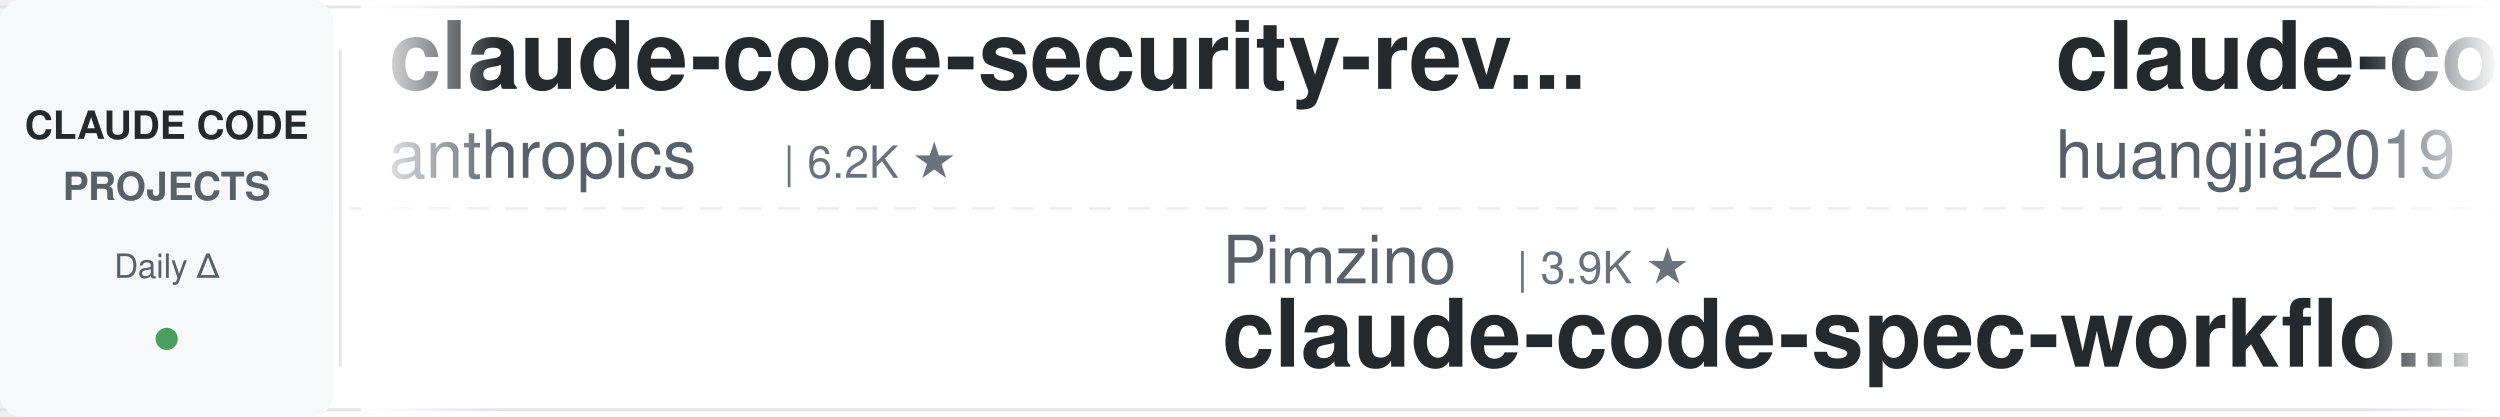
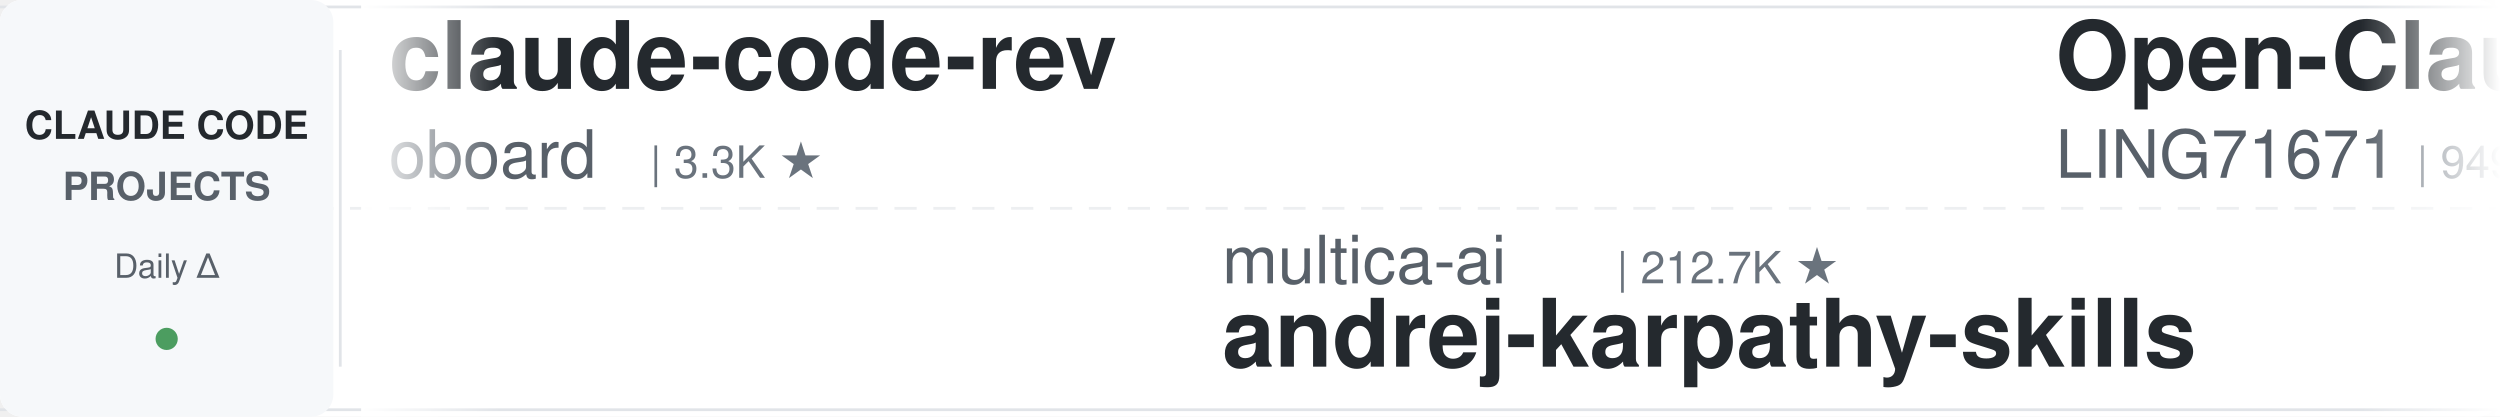
<svg xmlns="http://www.w3.org/2000/svg" width="900" height="150">
  <defs>
    <linearGradient id="leftFade" x1="0%" y1="0%" x2="100%" y2="0%">
      <stop offset="0%" style="stop-color:#ffffff;stop-opacity:1" />
      <stop offset="100%" style="stop-color:#ffffff;stop-opacity:0" />
    </linearGradient>
    <linearGradient id="rightFade" x1="0%" y1="0%" x2="100%" y2="0%">
      <stop offset="0%" style="stop-color:#ffffff;stop-opacity:0" />
      <stop offset="100%" style="stop-color:#ffffff;stop-opacity:1" />
    </linearGradient>
  </defs>
  <rect width="900" height="150" fill="#ffffff" rx="8" />
  <rect x="0" y="2" width="900" height="1" fill="#e1e4e8" />
  <rect x="0" y="147" width="900" height="1" fill="#e1e4e8" />
  <line x1="0" y1="75" x2="900" y2="75" stroke="#e1e4e8" stroke-width="1" stroke-dasharray="8 6" opacity="0.6" />
  <rect x="0" y="0" width="120" height="150" fill="#f6f8fa" rx="8" />
  <text x="60" y="50" font-family="-apple-system, BlinkMacSystemFont, 'Segoe UI', Helvetica, Arial, sans-serif" font-size="14" font-weight="600" fill="#24292e" text-anchor="middle">CLAUDE CODE</text>
  <text x="60" y="72" font-family="-apple-system, BlinkMacSystemFont, 'Segoe UI', Helvetica, Arial, sans-serif" font-size="14" font-weight="600" fill="#586069" text-anchor="middle">PROJECTS</text>
  <text x="60" y="100" font-family="-apple-system, BlinkMacSystemFont, 'Segoe UI', Helvetica, Arial, sans-serif" font-size="12" font-weight="500" fill="#586069" text-anchor="middle">Daily Δ</text>
  <circle cx="60" cy="122" r="4" fill="#22863a" opacity="0.8" />
  <rect x="122" y="18" width="1" height="114" fill="#e1e4e8" />
  <clipPath id="tickerClip">
    <rect x="130" y="0" width="770" height="150" />
  </clipPath>
  <g clip-path="url(#tickerClip)">
    <g id="tickerItems">
      <animateTransform attributeName="transform" attributeType="XML" type="translate" from="0 0" to="-3000 0" dur="54s" repeatCount="indefinite" />
      <g transform="translate(0, 0)">
-         <text x="140" y="32" font-family="-apple-system, BlinkMacSystemFont, 'Segoe UI', Helvetica, Arial, sans-serif" font-size="34" font-weight="600" fill="#24292e">claude-code-security-rev...</text>
-         <text x="140" y="64" font-family="-apple-system, BlinkMacSystemFont, 'Segoe UI', Helvetica, Arial, sans-serif" font-size="24" font-weight="400" fill="#586069">anthropics</text>
-         <text x="282" y="64" font-family="-apple-system, BlinkMacSystemFont, 'Segoe UI', Helvetica, Arial, sans-serif" font-size="16" font-weight="500" fill="#6a737d">| 6.2K ★</text>
+         <text x="140" y="32" font-family="-apple-system, BlinkMacSystemFont, 'Segoe UI', Helvetica, Arial, sans-serif" font-size="34" font-weight="600" fill="#24292e">claude-code-rev</text>
+         <text x="140" y="64" font-family="-apple-system, BlinkMacSystemFont, 'Segoe UI', Helvetica, Arial, sans-serif" font-size="24" font-weight="400" fill="#586069">oboard</text>
+         <text x="234" y="64" font-family="-apple-system, BlinkMacSystemFont, 'Segoe UI', Helvetica, Arial, sans-serif" font-size="16" font-weight="500" fill="#6a737d">| 3.3K ★</text>
      </g>
      <g transform="translate(300, 0)">
-         <text x="140" y="102" font-family="-apple-system, BlinkMacSystemFont, 'Segoe UI', Helvetica, Arial, sans-serif" font-size="24" font-weight="400" fill="#586069">Pimzino</text>
-         <text x="246" y="102" font-family="-apple-system, BlinkMacSystemFont, 'Segoe UI', Helvetica, Arial, sans-serif" font-size="16" font-weight="500" fill="#6a737d">| 3.9K ★</text>
-         <text x="140" y="132" font-family="-apple-system, BlinkMacSystemFont, 'Segoe UI', Helvetica, Arial, sans-serif" font-size="34" font-weight="600" fill="#24292e">claude-code-spec-workflo...</text>
+         <text x="140" y="102" font-family="-apple-system, BlinkMacSystemFont, 'Segoe UI', Helvetica, Arial, sans-serif" font-size="24" font-weight="400" fill="#586069">multica-ai</text>
+         <text x="282" y="102" font-family="-apple-system, BlinkMacSystemFont, 'Segoe UI', Helvetica, Arial, sans-serif" font-size="16" font-weight="500" fill="#6a737d">| 212.7K ★</text>
+         <text x="140" y="132" font-family="-apple-system, BlinkMacSystemFont, 'Segoe UI', Helvetica, Arial, sans-serif" font-size="34" font-weight="600" fill="#24292e">andrej-karpathy-skills</text>
      </g>
      <g transform="translate(600, 0)">
-         <text x="140" y="32" font-family="-apple-system, BlinkMacSystemFont, 'Segoe UI', Helvetica, Arial, sans-serif" font-size="34" font-weight="600" fill="#24292e">claude-code-engineering</text>
-         <text x="140" y="64" font-family="-apple-system, BlinkMacSystemFont, 'Segoe UI', Helvetica, Arial, sans-serif" font-size="24" font-weight="400" fill="#586069">huangjia2019</text>
-         <text x="306" y="64" font-family="-apple-system, BlinkMacSystemFont, 'Segoe UI', Helvetica, Arial, sans-serif" font-size="16" font-weight="500" fill="#6a737d">| 1.1K ★</text>
+         <text x="140" y="32" font-family="-apple-system, BlinkMacSystemFont, 'Segoe UI', Helvetica, Arial, sans-serif" font-size="34" font-weight="600" fill="#24292e">Open-ClaudeCode</text>
+         <text x="140" y="64" font-family="-apple-system, BlinkMacSystemFont, 'Segoe UI', Helvetica, Arial, sans-serif" font-size="24" font-weight="400" fill="#586069">LING71671</text>
+         <text x="270" y="64" font-family="-apple-system, BlinkMacSystemFont, 'Segoe UI', Helvetica, Arial, sans-serif" font-size="16" font-weight="500" fill="#6a737d">| 949 ★</text>
      </g>
      <g transform="translate(900, 0)">
-         <text x="140" y="102" font-family="-apple-system, BlinkMacSystemFont, 'Segoe UI', Helvetica, Arial, sans-serif" font-size="24" font-weight="400" fill="#586069">1rgs</text>
-         <text x="210" y="102" font-family="-apple-system, BlinkMacSystemFont, 'Segoe UI', Helvetica, Arial, sans-serif" font-size="16" font-weight="500" fill="#6a737d">| 3.7K ★</text>
-         <text x="140" y="132" font-family="-apple-system, BlinkMacSystemFont, 'Segoe UI', Helvetica, Arial, sans-serif" font-size="34" font-weight="600" fill="#24292e">claude-code-proxy</text>
+         <text x="140" y="102" font-family="-apple-system, BlinkMacSystemFont, 'Segoe UI', Helvetica, Arial, sans-serif" font-size="24" font-weight="400" fill="#586069">affaan-m</text>
+         <text x="258" y="102" font-family="-apple-system, BlinkMacSystemFont, 'Segoe UI', Helvetica, Arial, sans-serif" font-size="16" font-weight="500" fill="#6a737d">| 257.6K ★</text>
+         <text x="140" y="132" font-family="-apple-system, BlinkMacSystemFont, 'Segoe UI', Helvetica, Arial, sans-serif" font-size="34" font-weight="600" fill="#24292e">ECC</text>
      </g>
      <g transform="translate(1200, 0)">
-         <text x="140" y="32" font-family="-apple-system, BlinkMacSystemFont, 'Segoe UI', Helvetica, Arial, sans-serif" font-size="34" font-weight="600" fill="#24292e">claude-code-guide</text>
-         <text x="140" y="64" font-family="-apple-system, BlinkMacSystemFont, 'Segoe UI', Helvetica, Arial, sans-serif" font-size="24" font-weight="400" fill="#586069">Cranot</text>
-         <text x="234" y="64" font-family="-apple-system, BlinkMacSystemFont, 'Segoe UI', Helvetica, Arial, sans-serif" font-size="16" font-weight="500" fill="#6a737d">| 2.9K ★</text>
+         <text x="140" y="32" font-family="-apple-system, BlinkMacSystemFont, 'Segoe UI', Helvetica, Arial, sans-serif" font-size="34" font-weight="600" fill="#24292e">ClaudeCodeAgents</text>
+         <text x="140" y="64" font-family="-apple-system, BlinkMacSystemFont, 'Segoe UI', Helvetica, Arial, sans-serif" font-size="24" font-weight="400" fill="#586069">darcyegb</text>
+         <text x="258" y="64" font-family="-apple-system, BlinkMacSystemFont, 'Segoe UI', Helvetica, Arial, sans-serif" font-size="16" font-weight="500" fill="#6a737d">| 762 ★</text>
      </g>
      <g transform="translate(1500, 0)">
-         <text x="140" y="102" font-family="-apple-system, BlinkMacSystemFont, 'Segoe UI', Helvetica, Arial, sans-serif" font-size="24" font-weight="400" fill="#586069">hangsman</text>
-         <text x="258" y="102" font-family="-apple-system, BlinkMacSystemFont, 'Segoe UI', Helvetica, Arial, sans-serif" font-size="16" font-weight="500" fill="#6a737d">| 794 ★</text>
-         <text x="140" y="132" font-family="-apple-system, BlinkMacSystemFont, 'Segoe UI', Helvetica, Arial, sans-serif" font-size="34" font-weight="600" fill="#24292e">claude-code-source</text>
+         <text x="140" y="102" font-family="-apple-system, BlinkMacSystemFont, 'Segoe UI', Helvetica, Arial, sans-serif" font-size="24" font-weight="400" fill="#586069">ccplugins</text>
+         <text x="270" y="102" font-family="-apple-system, BlinkMacSystemFont, 'Segoe UI', Helvetica, Arial, sans-serif" font-size="16" font-weight="500" fill="#6a737d">| 936 ★</text>
+         <text x="140" y="132" font-family="-apple-system, BlinkMacSystemFont, 'Segoe UI', Helvetica, Arial, sans-serif" font-size="34" font-weight="600" fill="#24292e">awesome-claude-code-plug...</text>
      </g>
      <g transform="translate(1800, 0)">
-         <text x="140" y="32" font-family="-apple-system, BlinkMacSystemFont, 'Segoe UI', Helvetica, Arial, sans-serif" font-size="34" font-weight="600" fill="#24292e">ClaudeCode-Portable</text>
-         <text x="140" y="64" font-family="-apple-system, BlinkMacSystemFont, 'Segoe UI', Helvetica, Arial, sans-serif" font-size="24" font-weight="400" fill="#586069">techjarves</text>
-         <text x="282" y="64" font-family="-apple-system, BlinkMacSystemFont, 'Segoe UI', Helvetica, Arial, sans-serif" font-size="16" font-weight="500" fill="#6a737d">| 1.4K ★</text>
+         <text x="140" y="32" font-family="-apple-system, BlinkMacSystemFont, 'Segoe UI', Helvetica, Arial, sans-serif" font-size="34" font-weight="600" fill="#24292e">claude-code-base-action</text>
+         <text x="140" y="64" font-family="-apple-system, BlinkMacSystemFont, 'Segoe UI', Helvetica, Arial, sans-serif" font-size="24" font-weight="400" fill="#586069">anthropics</text>
+         <text x="282" y="64" font-family="-apple-system, BlinkMacSystemFont, 'Segoe UI', Helvetica, Arial, sans-serif" font-size="16" font-weight="500" fill="#6a737d">| 980 ★</text>
      </g>
      <g transform="translate(2100, 0)">
-         <text x="140" y="102" font-family="-apple-system, BlinkMacSystemFont, 'Segoe UI', Helvetica, Arial, sans-serif" font-size="24" font-weight="400" fill="#586069">musistudio</text>
-         <text x="282" y="102" font-family="-apple-system, BlinkMacSystemFont, 'Segoe UI', Helvetica, Arial, sans-serif" font-size="16" font-weight="500" fill="#6a737d">| 37.2K ★</text>
-         <text x="140" y="132" font-family="-apple-system, BlinkMacSystemFont, 'Segoe UI', Helvetica, Arial, sans-serif" font-size="34" font-weight="600" fill="#24292e">claude-code-router</text>
+         <text x="140" y="102" font-family="-apple-system, BlinkMacSystemFont, 'Segoe UI', Helvetica, Arial, sans-serif" font-size="24" font-weight="400" fill="#586069">Windy3f3f3f3f</text>
+         <text x="318" y="102" font-family="-apple-system, BlinkMacSystemFont, 'Segoe UI', Helvetica, Arial, sans-serif" font-size="16" font-weight="500" fill="#6a737d">| 3.6K ★</text>
+         <text x="140" y="132" font-family="-apple-system, BlinkMacSystemFont, 'Segoe UI', Helvetica, Arial, sans-serif" font-size="34" font-weight="600" fill="#24292e">how-claude-code-works</text>
      </g>
      <g transform="translate(2400, 0)">
-         <text x="140" y="32" font-family="-apple-system, BlinkMacSystemFont, 'Segoe UI', Helvetica, Arial, sans-serif" font-size="34" font-weight="600" fill="#24292e">claude-code-guide</text>
-         <text x="140" y="64" font-family="-apple-system, BlinkMacSystemFont, 'Segoe UI', Helvetica, Arial, sans-serif" font-size="24" font-weight="400" fill="#586069">zebbern</text>
-         <text x="246" y="64" font-family="-apple-system, BlinkMacSystemFont, 'Segoe UI', Helvetica, Arial, sans-serif" font-size="16" font-weight="500" fill="#6a737d">| 4.6K ★</text>
+         <text x="140" y="32" font-family="-apple-system, BlinkMacSystemFont, 'Segoe UI', Helvetica, Arial, sans-serif" font-size="34" font-weight="600" fill="#24292e">system_prompts_leaks</text>
+         <text x="140" y="64" font-family="-apple-system, BlinkMacSystemFont, 'Segoe UI', Helvetica, Arial, sans-serif" font-size="24" font-weight="400" fill="#586069">asgeirtj</text>
+         <text x="258" y="64" font-family="-apple-system, BlinkMacSystemFont, 'Segoe UI', Helvetica, Arial, sans-serif" font-size="16" font-weight="500" fill="#6a737d">| 65.9K ★</text>
      </g>
      <g transform="translate(2700, 0)">
-         <text x="140" y="102" font-family="-apple-system, BlinkMacSystemFont, 'Segoe UI', Helvetica, Arial, sans-serif" font-size="24" font-weight="400" fill="#586069">diet103</text>
-         <text x="246" y="102" font-family="-apple-system, BlinkMacSystemFont, 'Segoe UI', Helvetica, Arial, sans-serif" font-size="16" font-weight="500" fill="#6a737d">| 10.0K ★</text>
-         <text x="140" y="132" font-family="-apple-system, BlinkMacSystemFont, 'Segoe UI', Helvetica, Arial, sans-serif" font-size="34" font-weight="600" fill="#24292e">claude-code-infrastructu...</text>
+         <text x="140" y="102" font-family="-apple-system, BlinkMacSystemFont, 'Segoe UI', Helvetica, Arial, sans-serif" font-size="24" font-weight="400" fill="#586069">shanraisshan</text>
+         <text x="306" y="102" font-family="-apple-system, BlinkMacSystemFont, 'Segoe UI', Helvetica, Arial, sans-serif" font-size="16" font-weight="500" fill="#6a737d">| 65.9K ★</text>
+         <text x="140" y="132" font-family="-apple-system, BlinkMacSystemFont, 'Segoe UI', Helvetica, Arial, sans-serif" font-size="34" font-weight="600" fill="#24292e">claude-code-best-practic...</text>
      </g>
      <g transform="translate(3000, 0)">
-         <text x="140" y="32" font-family="-apple-system, BlinkMacSystemFont, 'Segoe UI', Helvetica, Arial, sans-serif" font-size="34" font-weight="600" fill="#24292e">claude-code-security-rev...</text>
-         <text x="140" y="64" font-family="-apple-system, BlinkMacSystemFont, 'Segoe UI', Helvetica, Arial, sans-serif" font-size="24" font-weight="400" fill="#586069">anthropics</text>
-         <text x="282" y="64" font-family="-apple-system, BlinkMacSystemFont, 'Segoe UI', Helvetica, Arial, sans-serif" font-size="16" font-weight="500" fill="#6a737d">| 6.2K ★</text>
+         <text x="140" y="32" font-family="-apple-system, BlinkMacSystemFont, 'Segoe UI', Helvetica, Arial, sans-serif" font-size="34" font-weight="600" fill="#24292e">claude-code-rev</text>
+         <text x="140" y="64" font-family="-apple-system, BlinkMacSystemFont, 'Segoe UI', Helvetica, Arial, sans-serif" font-size="24" font-weight="400" fill="#586069">oboard</text>
+         <text x="234" y="64" font-family="-apple-system, BlinkMacSystemFont, 'Segoe UI', Helvetica, Arial, sans-serif" font-size="16" font-weight="500" fill="#6a737d">| 3.3K ★</text>
      </g>
      <g transform="translate(3300, 0)">
-         <text x="140" y="102" font-family="-apple-system, BlinkMacSystemFont, 'Segoe UI', Helvetica, Arial, sans-serif" font-size="24" font-weight="400" fill="#586069">Pimzino</text>
-         <text x="246" y="102" font-family="-apple-system, BlinkMacSystemFont, 'Segoe UI', Helvetica, Arial, sans-serif" font-size="16" font-weight="500" fill="#6a737d">| 3.9K ★</text>
-         <text x="140" y="132" font-family="-apple-system, BlinkMacSystemFont, 'Segoe UI', Helvetica, Arial, sans-serif" font-size="34" font-weight="600" fill="#24292e">claude-code-spec-workflo...</text>
+         <text x="140" y="102" font-family="-apple-system, BlinkMacSystemFont, 'Segoe UI', Helvetica, Arial, sans-serif" font-size="24" font-weight="400" fill="#586069">multica-ai</text>
+         <text x="282" y="102" font-family="-apple-system, BlinkMacSystemFont, 'Segoe UI', Helvetica, Arial, sans-serif" font-size="16" font-weight="500" fill="#6a737d">| 212.7K ★</text>
+         <text x="140" y="132" font-family="-apple-system, BlinkMacSystemFont, 'Segoe UI', Helvetica, Arial, sans-serif" font-size="34" font-weight="600" fill="#24292e">andrej-karpathy-skills</text>
      </g>
      <g transform="translate(3600, 0)">
-         <text x="140" y="32" font-family="-apple-system, BlinkMacSystemFont, 'Segoe UI', Helvetica, Arial, sans-serif" font-size="34" font-weight="600" fill="#24292e">claude-code-engineering</text>
-         <text x="140" y="64" font-family="-apple-system, BlinkMacSystemFont, 'Segoe UI', Helvetica, Arial, sans-serif" font-size="24" font-weight="400" fill="#586069">huangjia2019</text>
-         <text x="306" y="64" font-family="-apple-system, BlinkMacSystemFont, 'Segoe UI', Helvetica, Arial, sans-serif" font-size="16" font-weight="500" fill="#6a737d">| 1.1K ★</text>
+         <text x="140" y="32" font-family="-apple-system, BlinkMacSystemFont, 'Segoe UI', Helvetica, Arial, sans-serif" font-size="34" font-weight="600" fill="#24292e">Open-ClaudeCode</text>
+         <text x="140" y="64" font-family="-apple-system, BlinkMacSystemFont, 'Segoe UI', Helvetica, Arial, sans-serif" font-size="24" font-weight="400" fill="#586069">LING71671</text>
+         <text x="270" y="64" font-family="-apple-system, BlinkMacSystemFont, 'Segoe UI', Helvetica, Arial, sans-serif" font-size="16" font-weight="500" fill="#6a737d">| 949 ★</text>
      </g>
      <g transform="translate(3900, 0)">
-         <text x="140" y="102" font-family="-apple-system, BlinkMacSystemFont, 'Segoe UI', Helvetica, Arial, sans-serif" font-size="24" font-weight="400" fill="#586069">1rgs</text>
-         <text x="210" y="102" font-family="-apple-system, BlinkMacSystemFont, 'Segoe UI', Helvetica, Arial, sans-serif" font-size="16" font-weight="500" fill="#6a737d">| 3.7K ★</text>
-         <text x="140" y="132" font-family="-apple-system, BlinkMacSystemFont, 'Segoe UI', Helvetica, Arial, sans-serif" font-size="34" font-weight="600" fill="#24292e">claude-code-proxy</text>
+         <text x="140" y="102" font-family="-apple-system, BlinkMacSystemFont, 'Segoe UI', Helvetica, Arial, sans-serif" font-size="24" font-weight="400" fill="#586069">affaan-m</text>
+         <text x="258" y="102" font-family="-apple-system, BlinkMacSystemFont, 'Segoe UI', Helvetica, Arial, sans-serif" font-size="16" font-weight="500" fill="#6a737d">| 257.6K ★</text>
+         <text x="140" y="132" font-family="-apple-system, BlinkMacSystemFont, 'Segoe UI', Helvetica, Arial, sans-serif" font-size="34" font-weight="600" fill="#24292e">ECC</text>
      </g>
    </g>
  </g>
  <rect x="130" y="0" width="50" height="150" fill="url(#leftFade)" />
  <rect x="850" y="0" width="50" height="150" fill="url(#rightFade)" />
</svg>
